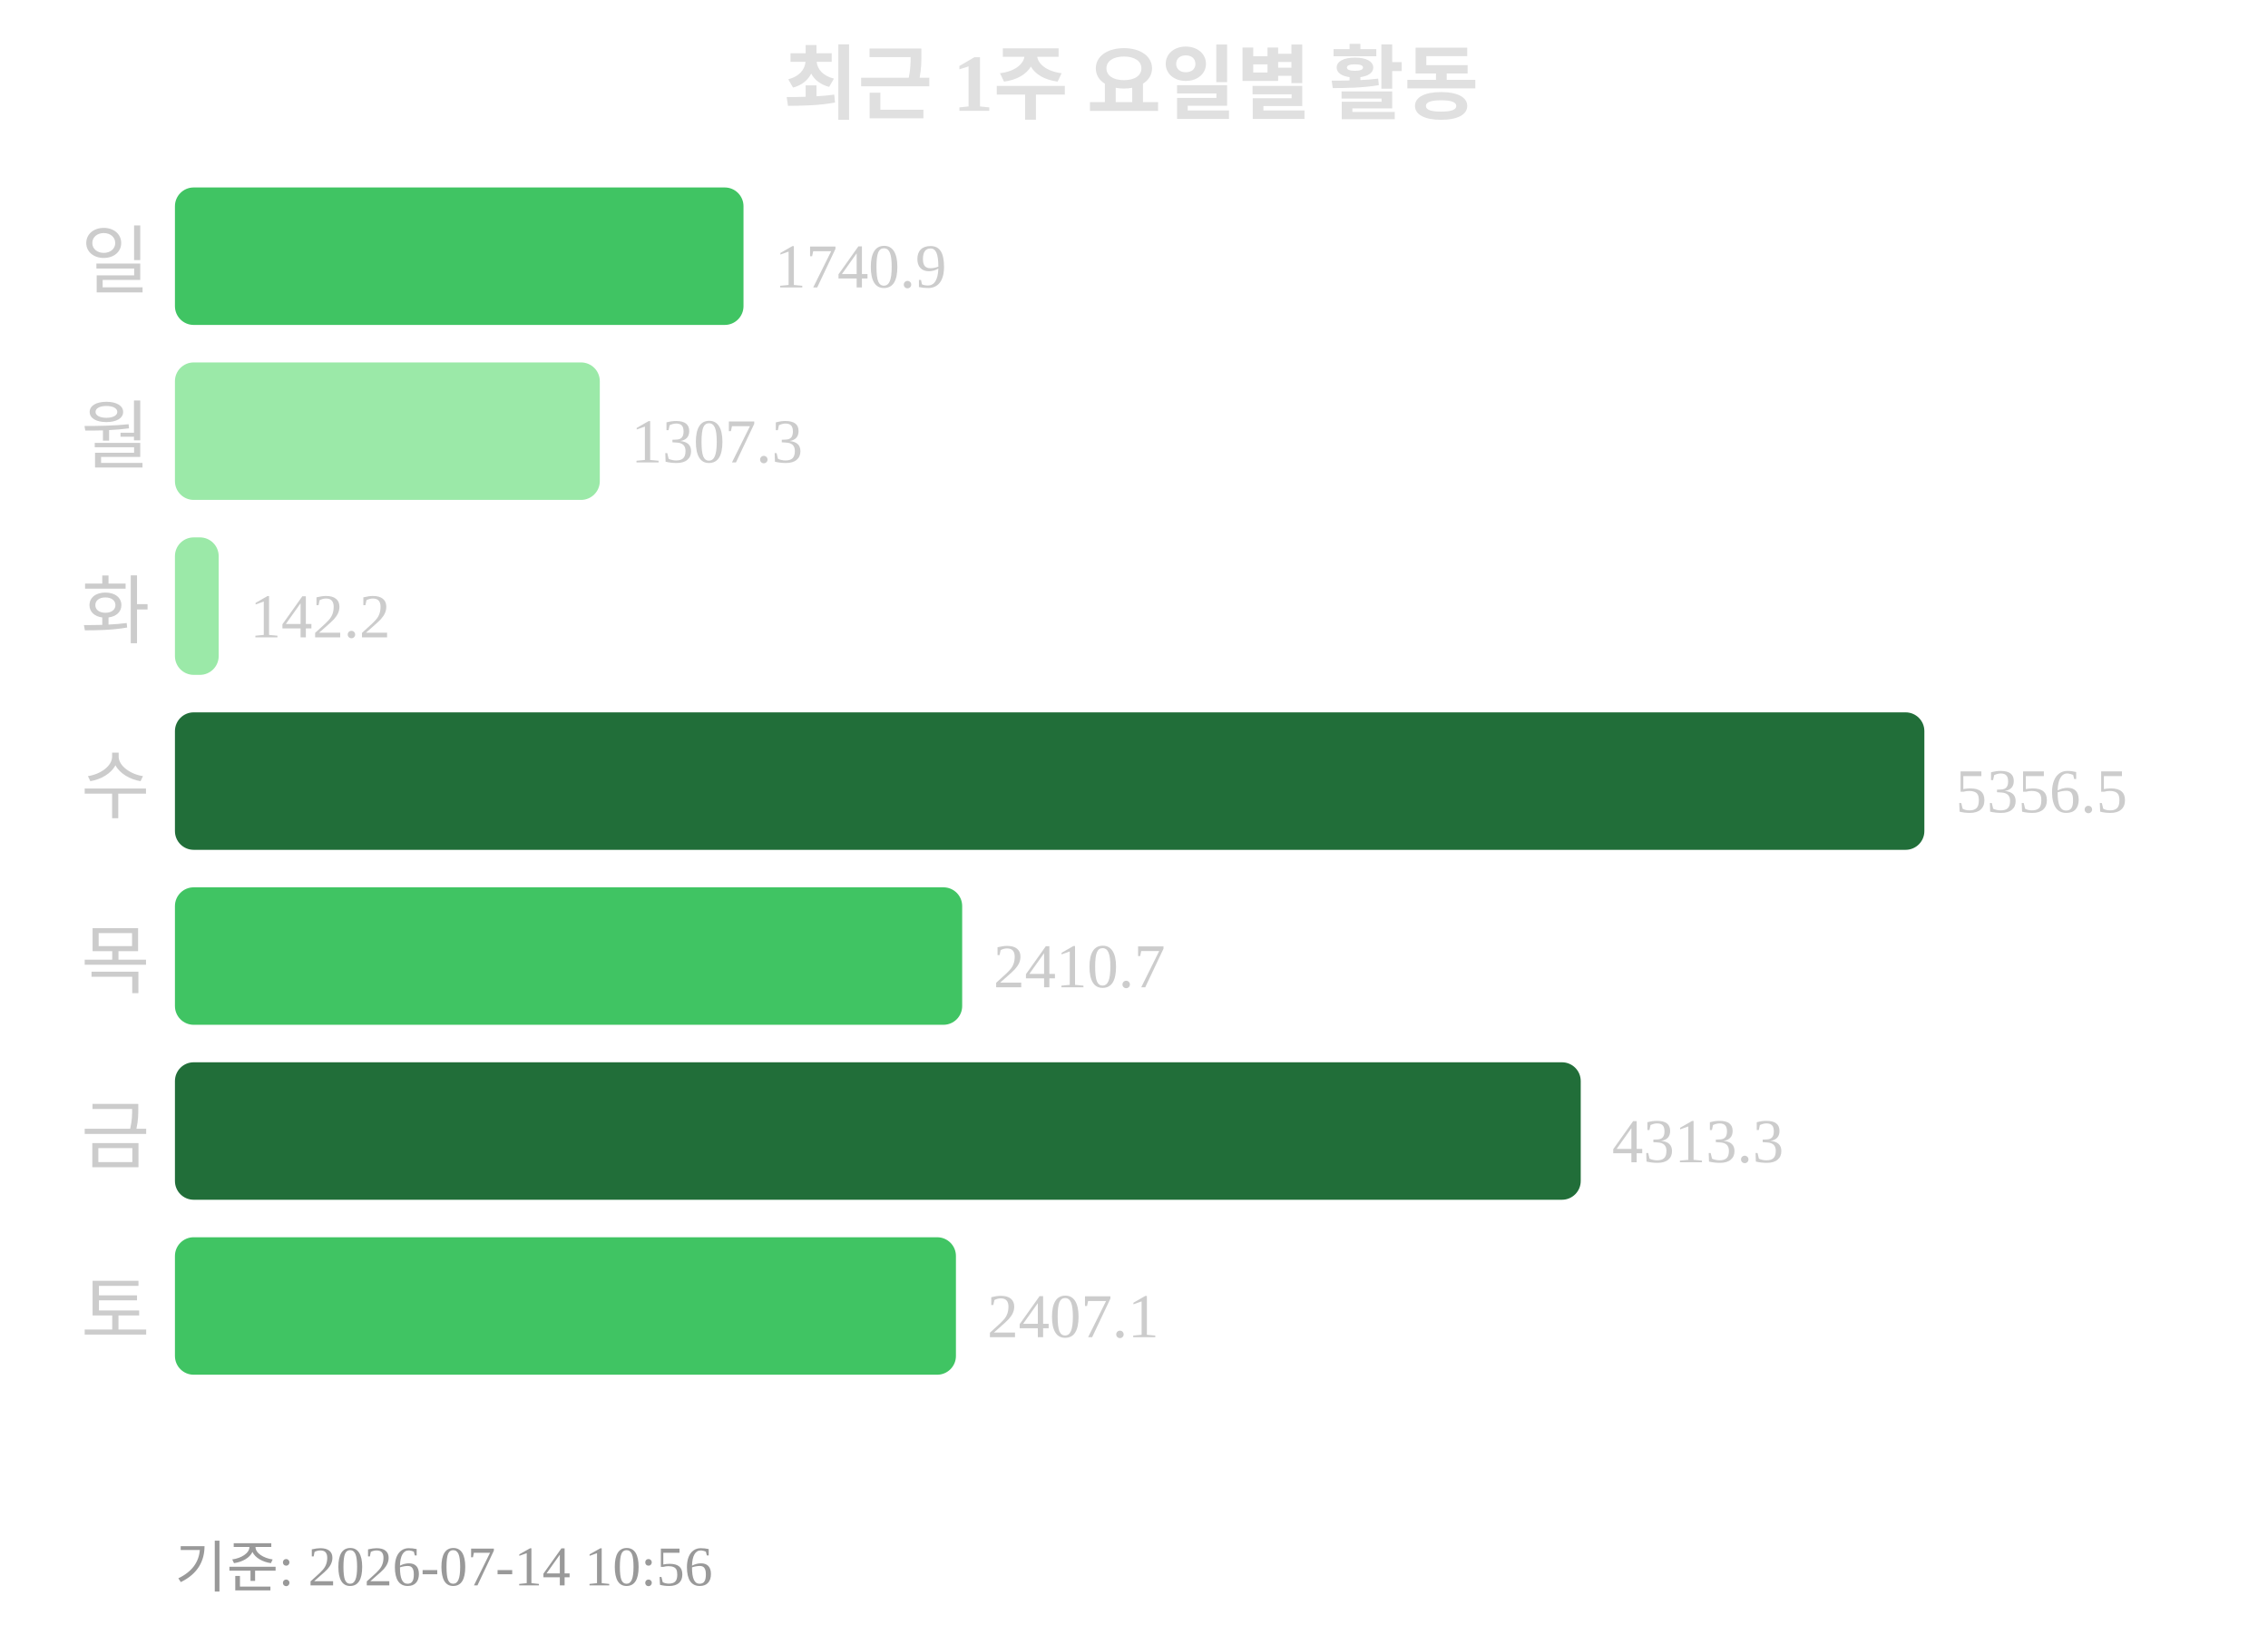
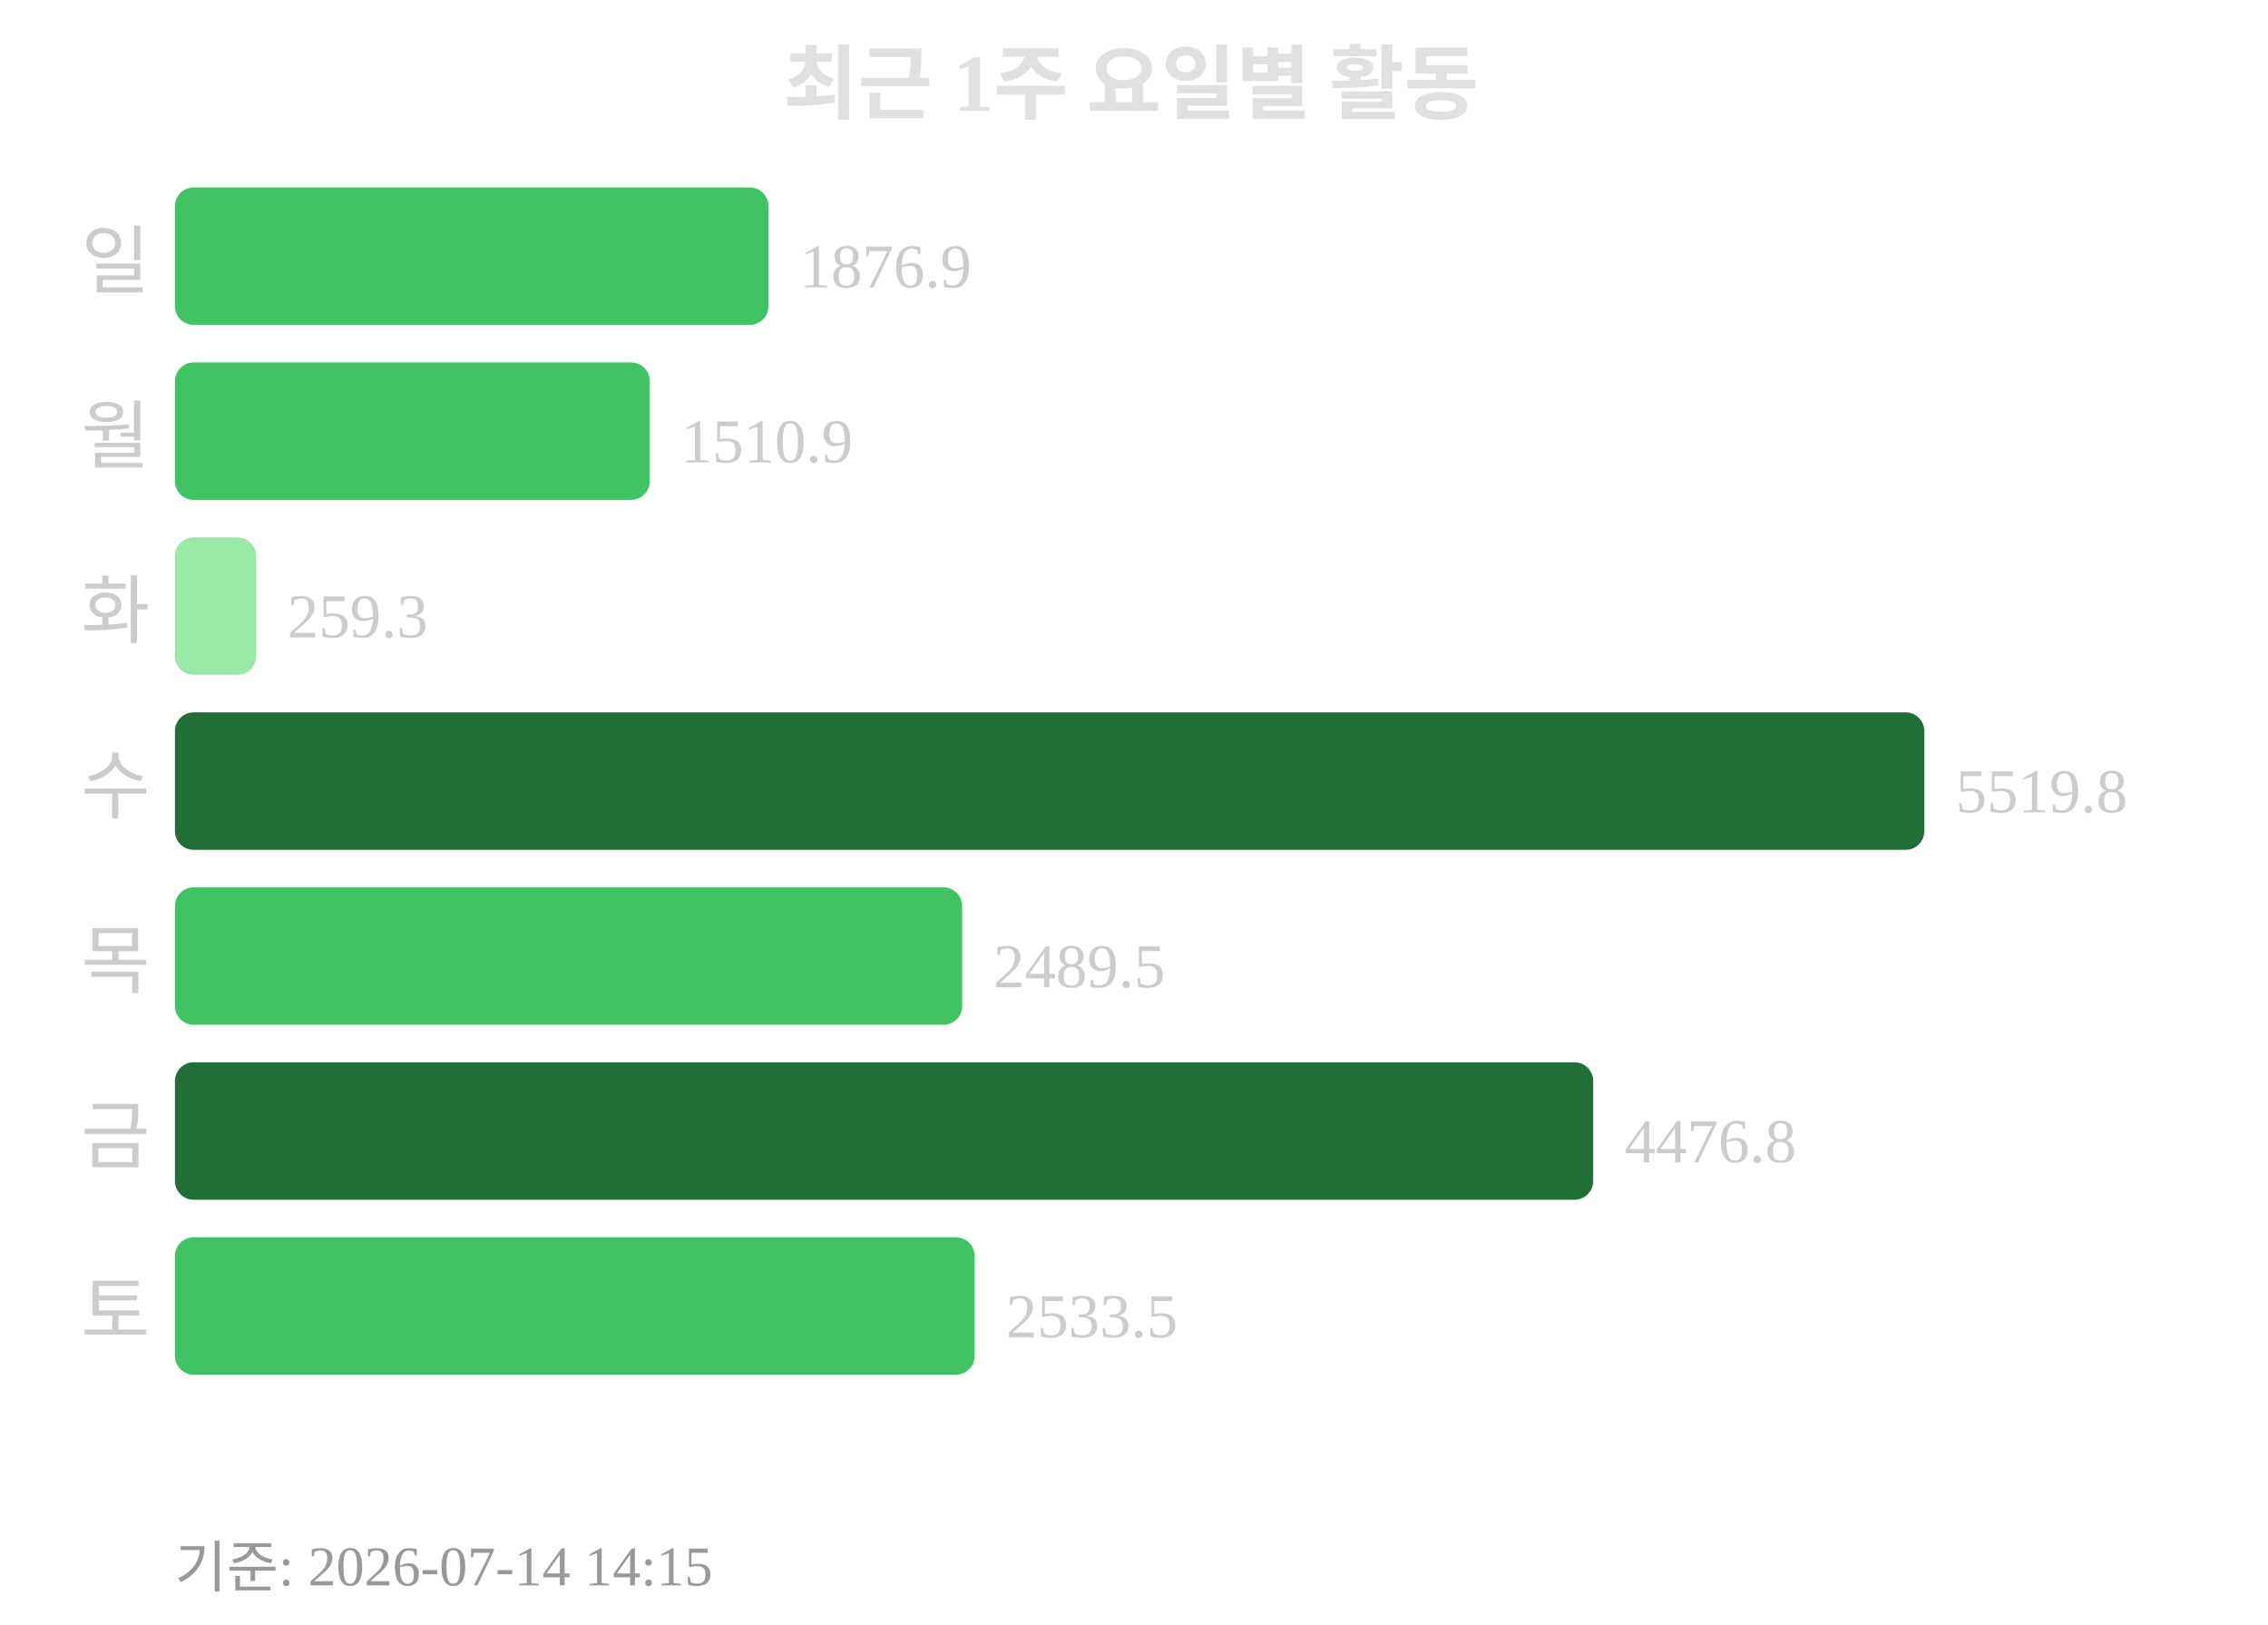
<svg xmlns="http://www.w3.org/2000/svg" width="363" height="260">
  <text x="181" y="18" text-anchor="middle" font-size="13" font-weight="bold" fill="#e0e0e0">최근 1주 요일별 활동</text>
  <text x="24" y="46" text-anchor="end" font-size="12" fill="#cccccc">일</text>
-   <rect x="28" y="30" width="91" height="22" rx="3" fill="#40c463" />
-   <text x="124" y="46" font-size="10" fill="#cccccc">1740.9</text>
+   <rect x="28" y="30" width="95" height="22" rx="3" fill="#40c463" />
+   <text x="128" y="46" font-size="10" fill="#cccccc">1876.9</text>
  <text x="24" y="74" text-anchor="end" font-size="12" fill="#cccccc">월</text>
-   <rect x="28" y="58" width="68" height="22" rx="3" fill="#9be9a8" />
-   <text x="101" y="74" font-size="10" fill="#cccccc">1307.3</text>
+   <rect x="28" y="58" width="76" height="22" rx="3" fill="#40c463" />
+   <text x="109" y="74" font-size="10" fill="#cccccc">1510.9</text>
  <text x="24" y="102" text-anchor="end" font-size="12" fill="#cccccc">화</text>
-   <rect x="28" y="86" width="7" height="22" rx="3" fill="#9be9a8" />
-   <text x="40" y="102" font-size="10" fill="#cccccc">142.2</text>
+   <rect x="28" y="86" width="13" height="22" rx="3" fill="#9be9a8" />
+   <text x="46" y="102" font-size="10" fill="#cccccc">259.3</text>
  <text x="24" y="130" text-anchor="end" font-size="12" fill="#cccccc">수</text>
  <rect x="28" y="114" width="280" height="22" rx="3" fill="#216e39" />
-   <text x="313" y="130" font-size="10" fill="#cccccc">5356.5</text>
+   <text x="313" y="130" font-size="10" fill="#cccccc">5519.8</text>
  <text x="24" y="158" text-anchor="end" font-size="12" fill="#cccccc">목</text>
  <rect x="28" y="142" width="126" height="22" rx="3" fill="#40c463" />
-   <text x="159" y="158" font-size="10" fill="#cccccc">2410.7</text>
+   <text x="159" y="158" font-size="10" fill="#cccccc">2489.5</text>
  <text x="24" y="186" text-anchor="end" font-size="12" fill="#cccccc">금</text>
-   <rect x="28" y="170" width="225" height="22" rx="3" fill="#216e39" />
-   <text x="258" y="186" font-size="10" fill="#cccccc">4313.3</text>
+   <rect x="28" y="170" width="227" height="22" rx="3" fill="#216e39" />
+   <text x="260" y="186" font-size="10" fill="#cccccc">4476.8</text>
  <text x="24" y="214" text-anchor="end" font-size="12" fill="#cccccc">토</text>
-   <rect x="28" y="198" width="125" height="22" rx="3" fill="#40c463" />
-   <text x="158" y="214" font-size="10" fill="#cccccc">2407.1</text>
-   <text x="28" y="254" font-size="9" fill="#999999">기준: 2026-07-14 10:56</text>
+   <rect x="28" y="198" width="128" height="22" rx="3" fill="#40c463" />
+   <text x="161" y="214" font-size="10" fill="#cccccc">2533.5</text>
+   <text x="28" y="254" font-size="9" fill="#999999">기준: 2026-07-14 14:15</text>
</svg>
